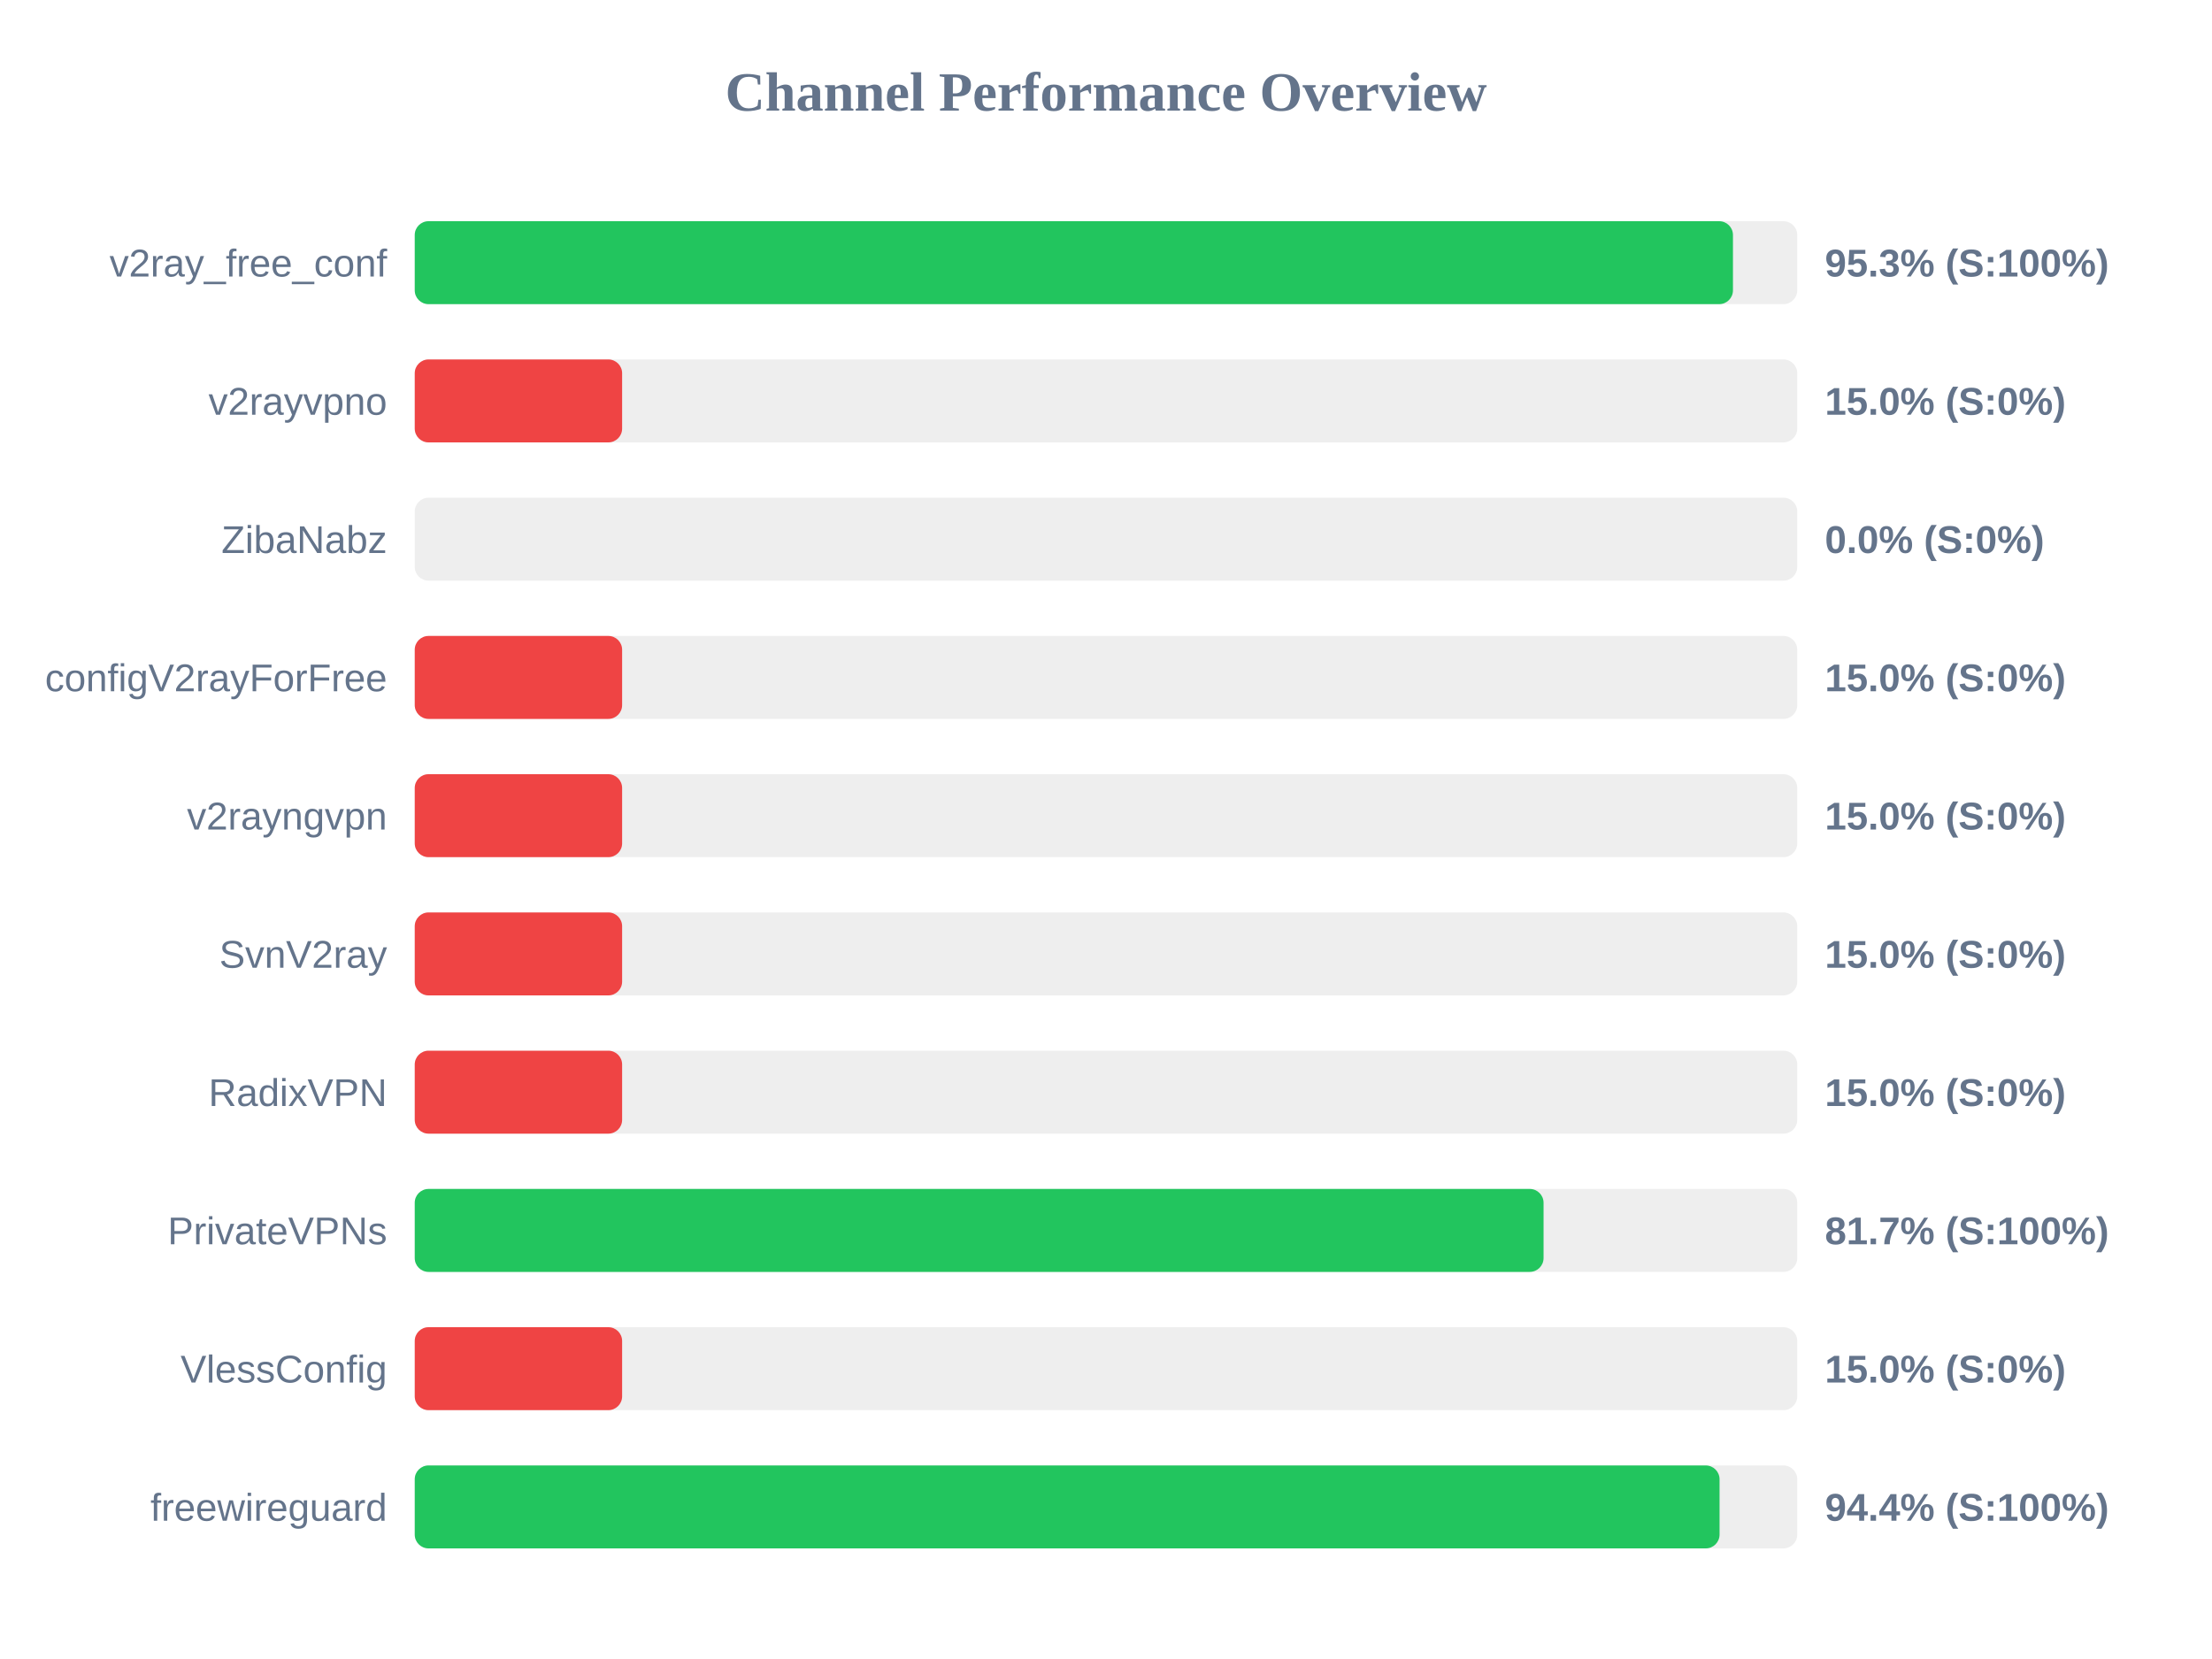
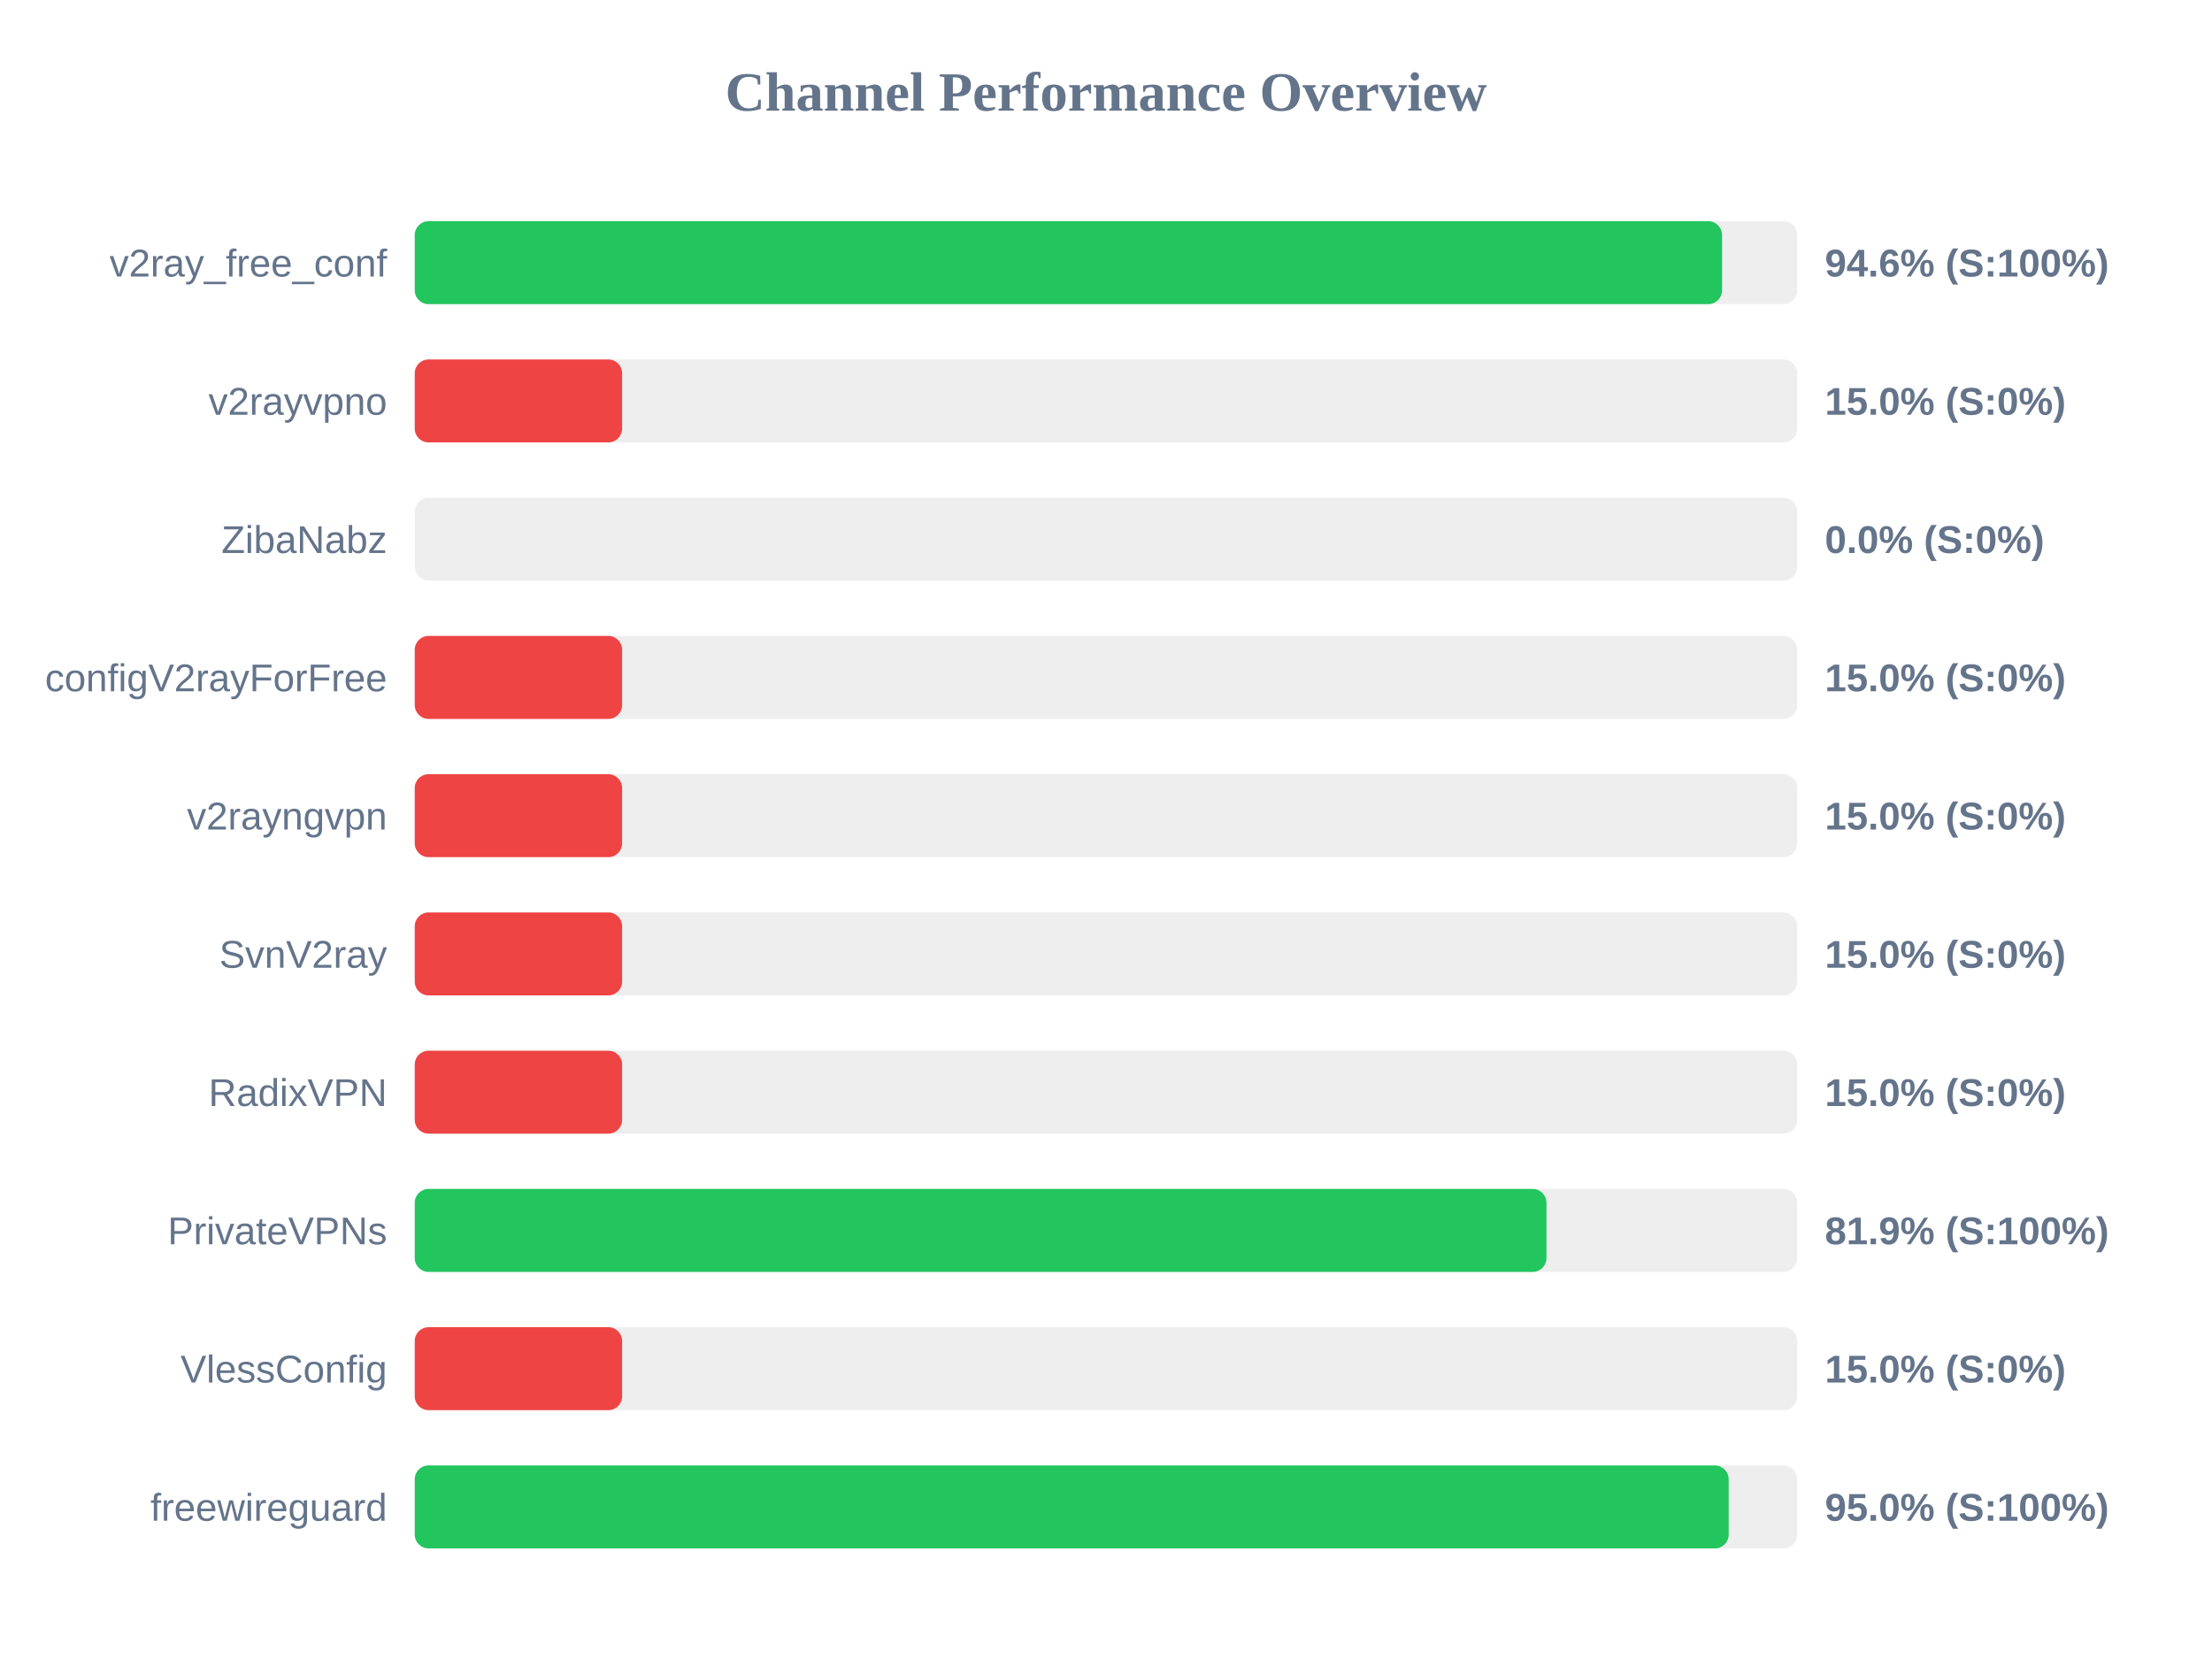
<svg xmlns="http://www.w3.org/2000/svg" width="800" height="600" version="1.1">
  <style>
        .row { font: 14px Arial; fill: #64748b; }
        .score { font: bold 14px Arial; fill: #64748b; }
    </style>
  <text x="400" y="40" text-anchor="middle" font-size="20px" font-weight="bold" fill="#64748b">Channel Performance Overview</text>
  <rect x="150" y="80" width="500" height="30" fill="#eee" rx="5" />
-   <rect x="150" y="80" width="476.75" height="30" fill="#22c55e" rx="5" />
+   <rect x="150" y="80" width="472.8" height="30" fill="#22c55e" rx="5" />
  <text x="140" y="100" text-anchor="end" class="row">v2ray_free_conf</text>
-   <text x="660" y="100" text-anchor="start" class="score">95.3% (S:100%)</text>
+   <text x="660" y="100" text-anchor="start" class="score">94.6% (S:100%)</text>
  <rect x="150" y="130" width="500" height="30" fill="#eee" rx="5" />
  <rect x="150" y="130" width="75.0" height="30" fill="#ef4444" rx="5" />
  <text x="140" y="150" text-anchor="end" class="row">v2rayvpno</text>
  <text x="660" y="150" text-anchor="start" class="score">15.0% (S:0%)</text>
  <rect x="150" y="180" width="500" height="30" fill="#eee" rx="5" />
  <rect x="150" y="180" width="0.0" height="30" fill="#ef4444" rx="5" />
  <text x="140" y="200" text-anchor="end" class="row">ZibaNabz</text>
  <text x="660" y="200" text-anchor="start" class="score">0.0% (S:0%)</text>
  <rect x="150" y="230" width="500" height="30" fill="#eee" rx="5" />
  <rect x="150" y="230" width="75.0" height="30" fill="#ef4444" rx="5" />
  <text x="140" y="250" text-anchor="end" class="row">configV2rayForFree</text>
  <text x="660" y="250" text-anchor="start" class="score">15.0% (S:0%)</text>
  <rect x="150" y="280" width="500" height="30" fill="#eee" rx="5" />
  <rect x="150" y="280" width="75.0" height="30" fill="#ef4444" rx="5" />
  <text x="140" y="300" text-anchor="end" class="row">v2rayngvpn</text>
  <text x="660" y="300" text-anchor="start" class="score">15.0% (S:0%)</text>
  <rect x="150" y="330" width="500" height="30" fill="#eee" rx="5" />
  <rect x="150" y="330" width="75.0" height="30" fill="#ef4444" rx="5" />
  <text x="140" y="350" text-anchor="end" class="row">SvnV2ray</text>
  <text x="660" y="350" text-anchor="start" class="score">15.0% (S:0%)</text>
  <rect x="150" y="380" width="500" height="30" fill="#eee" rx="5" />
  <rect x="150" y="380" width="75.0" height="30" fill="#ef4444" rx="5" />
  <text x="140" y="400" text-anchor="end" class="row">RadixVPN</text>
  <text x="660" y="400" text-anchor="start" class="score">15.0% (S:0%)</text>
  <rect x="150" y="430" width="500" height="30" fill="#eee" rx="5" />
-   <rect x="150" y="430" width="408.25" height="30" fill="#22c55e" rx="5" />
+   <rect x="150" y="430" width="409.3" height="30" fill="#22c55e" rx="5" />
  <text x="140" y="450" text-anchor="end" class="row">PrivateVPNs</text>
-   <text x="660" y="450" text-anchor="start" class="score">81.7% (S:100%)</text>
+   <text x="660" y="450" text-anchor="start" class="score">81.9% (S:100%)</text>
  <rect x="150" y="480" width="500" height="30" fill="#eee" rx="5" />
  <rect x="150" y="480" width="75.0" height="30" fill="#ef4444" rx="5" />
  <text x="140" y="500" text-anchor="end" class="row">VlessConfig</text>
  <text x="660" y="500" text-anchor="start" class="score">15.0% (S:0%)</text>
  <rect x="150" y="530" width="500" height="30" fill="#eee" rx="5" />
-   <rect x="150" y="530" width="471.9" height="30" fill="#22c55e" rx="5" />
+   <rect x="150" y="530" width="475.2" height="30" fill="#22c55e" rx="5" />
  <text x="140" y="550" text-anchor="end" class="row">freewireguard</text>
-   <text x="660" y="550" text-anchor="start" class="score">94.4% (S:100%)</text>
+   <text x="660" y="550" text-anchor="start" class="score">95.0% (S:100%)</text>
</svg>
